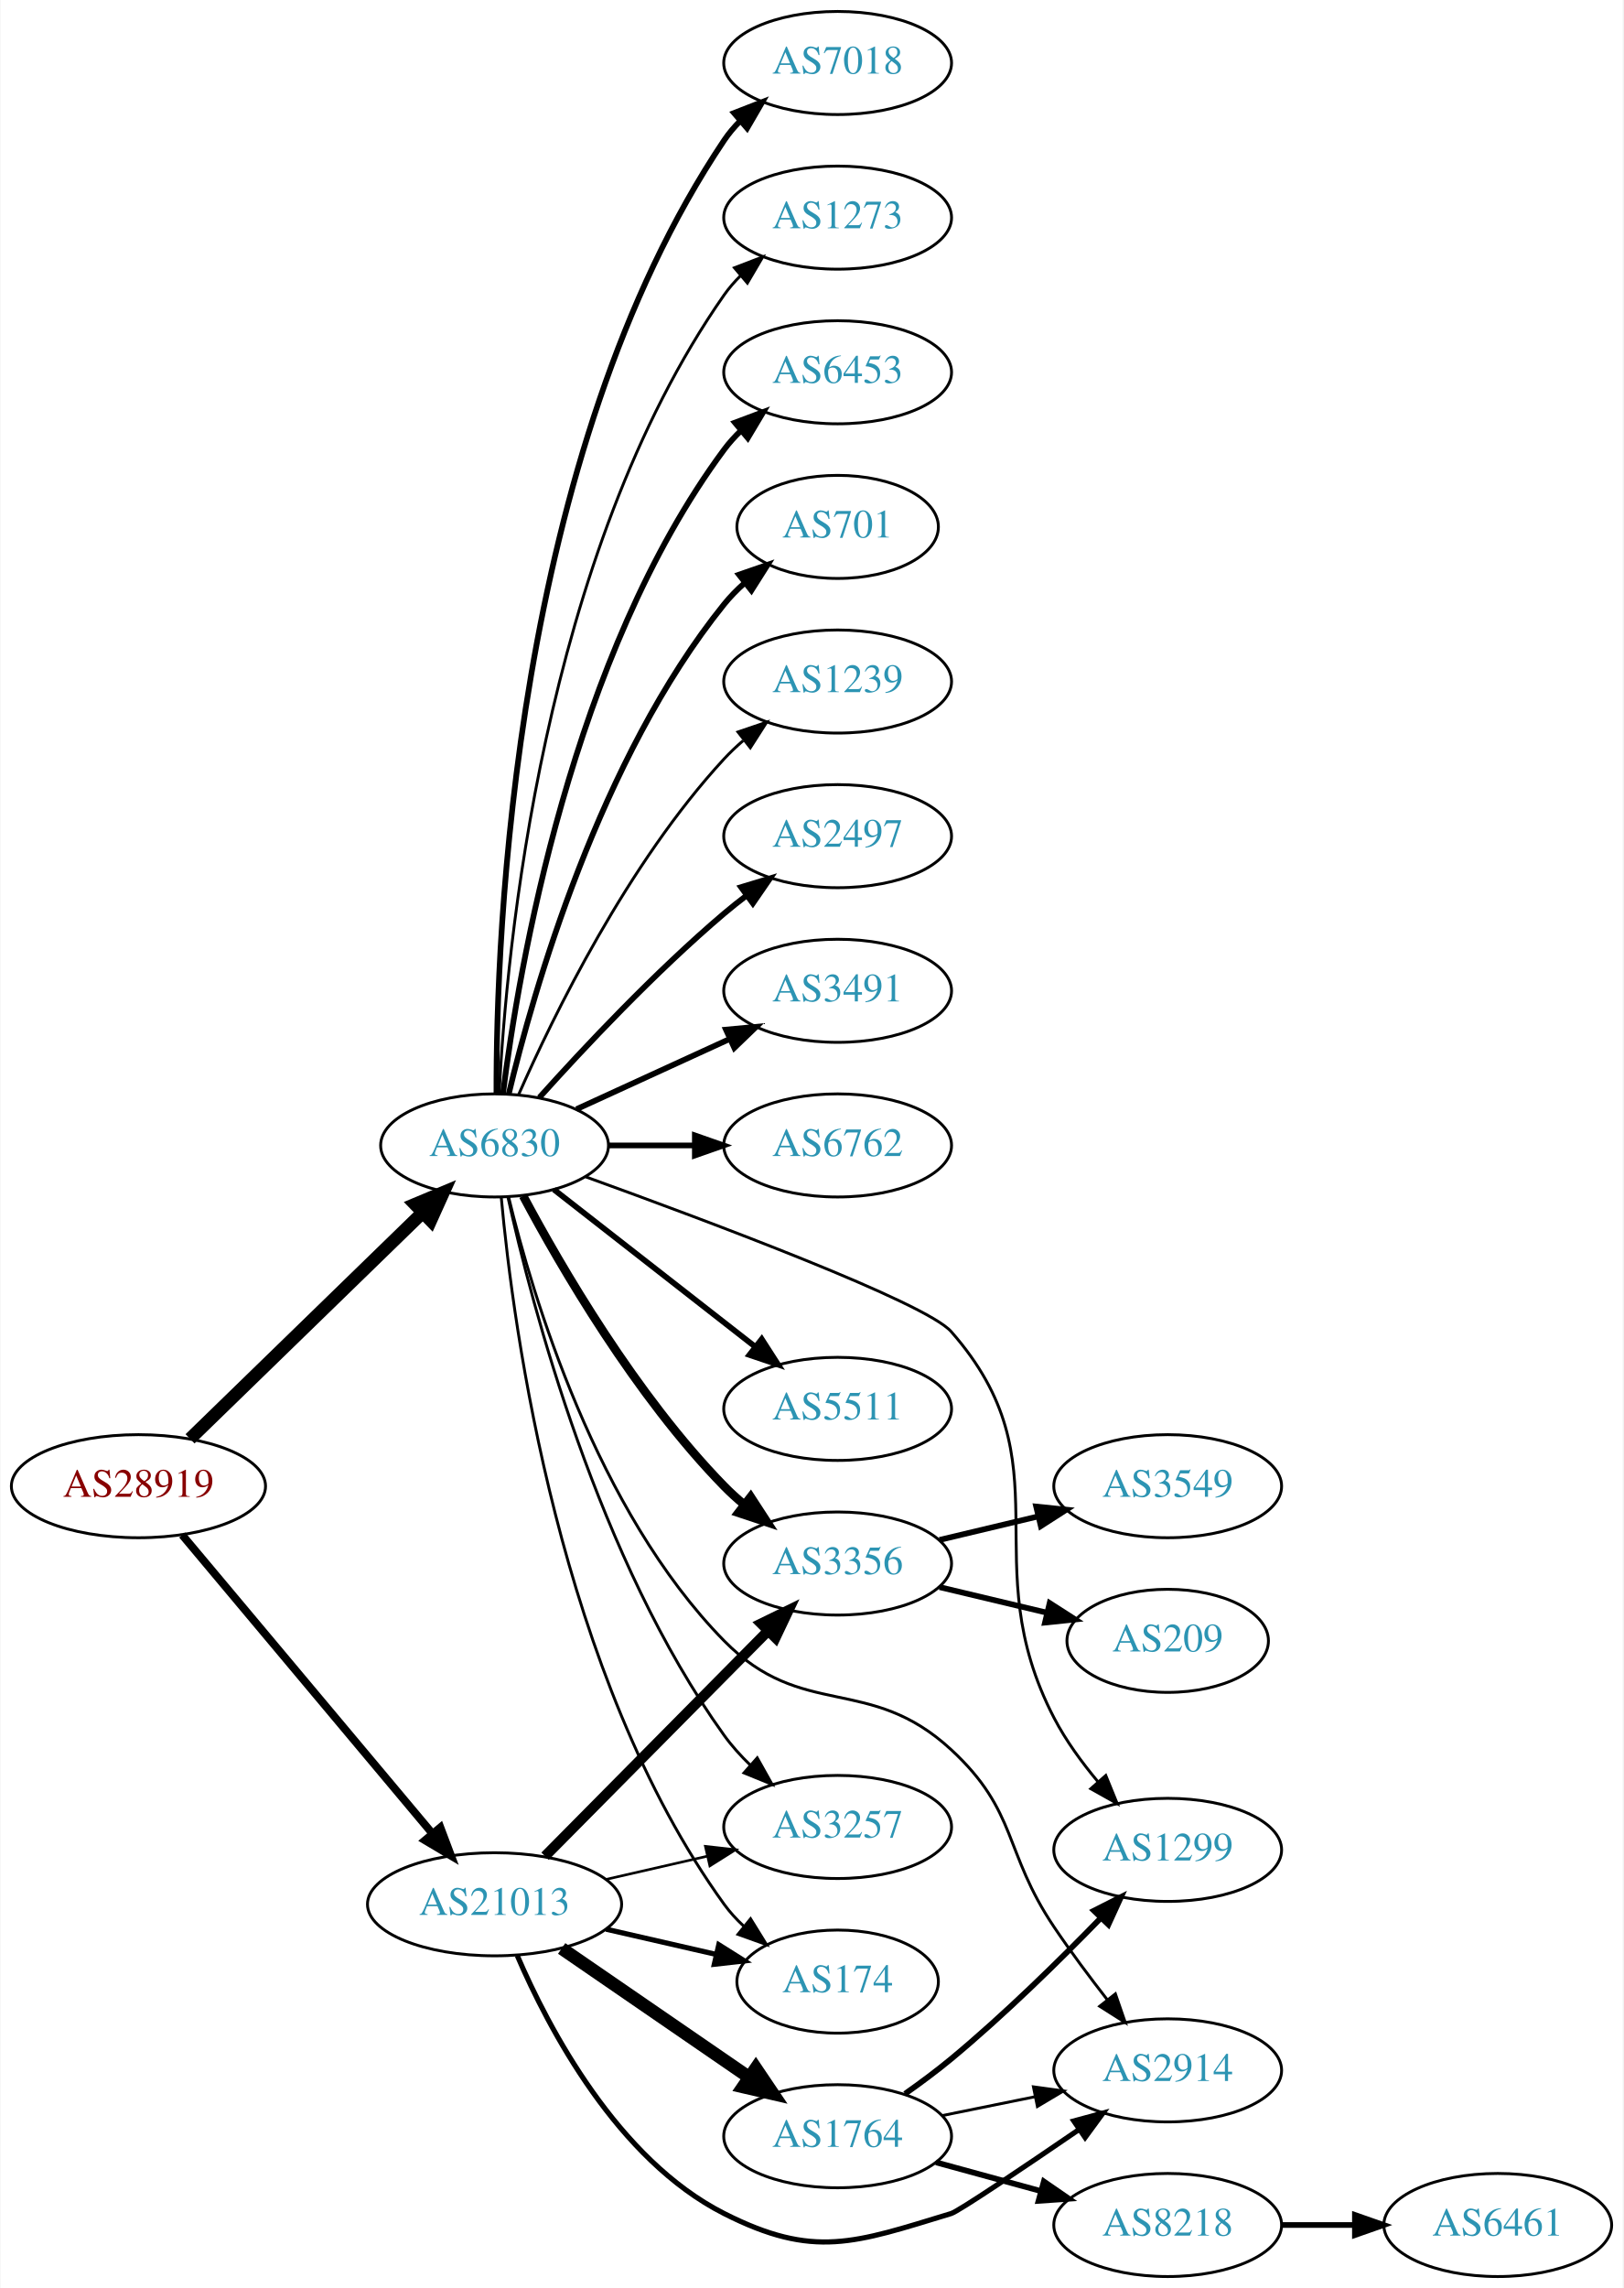
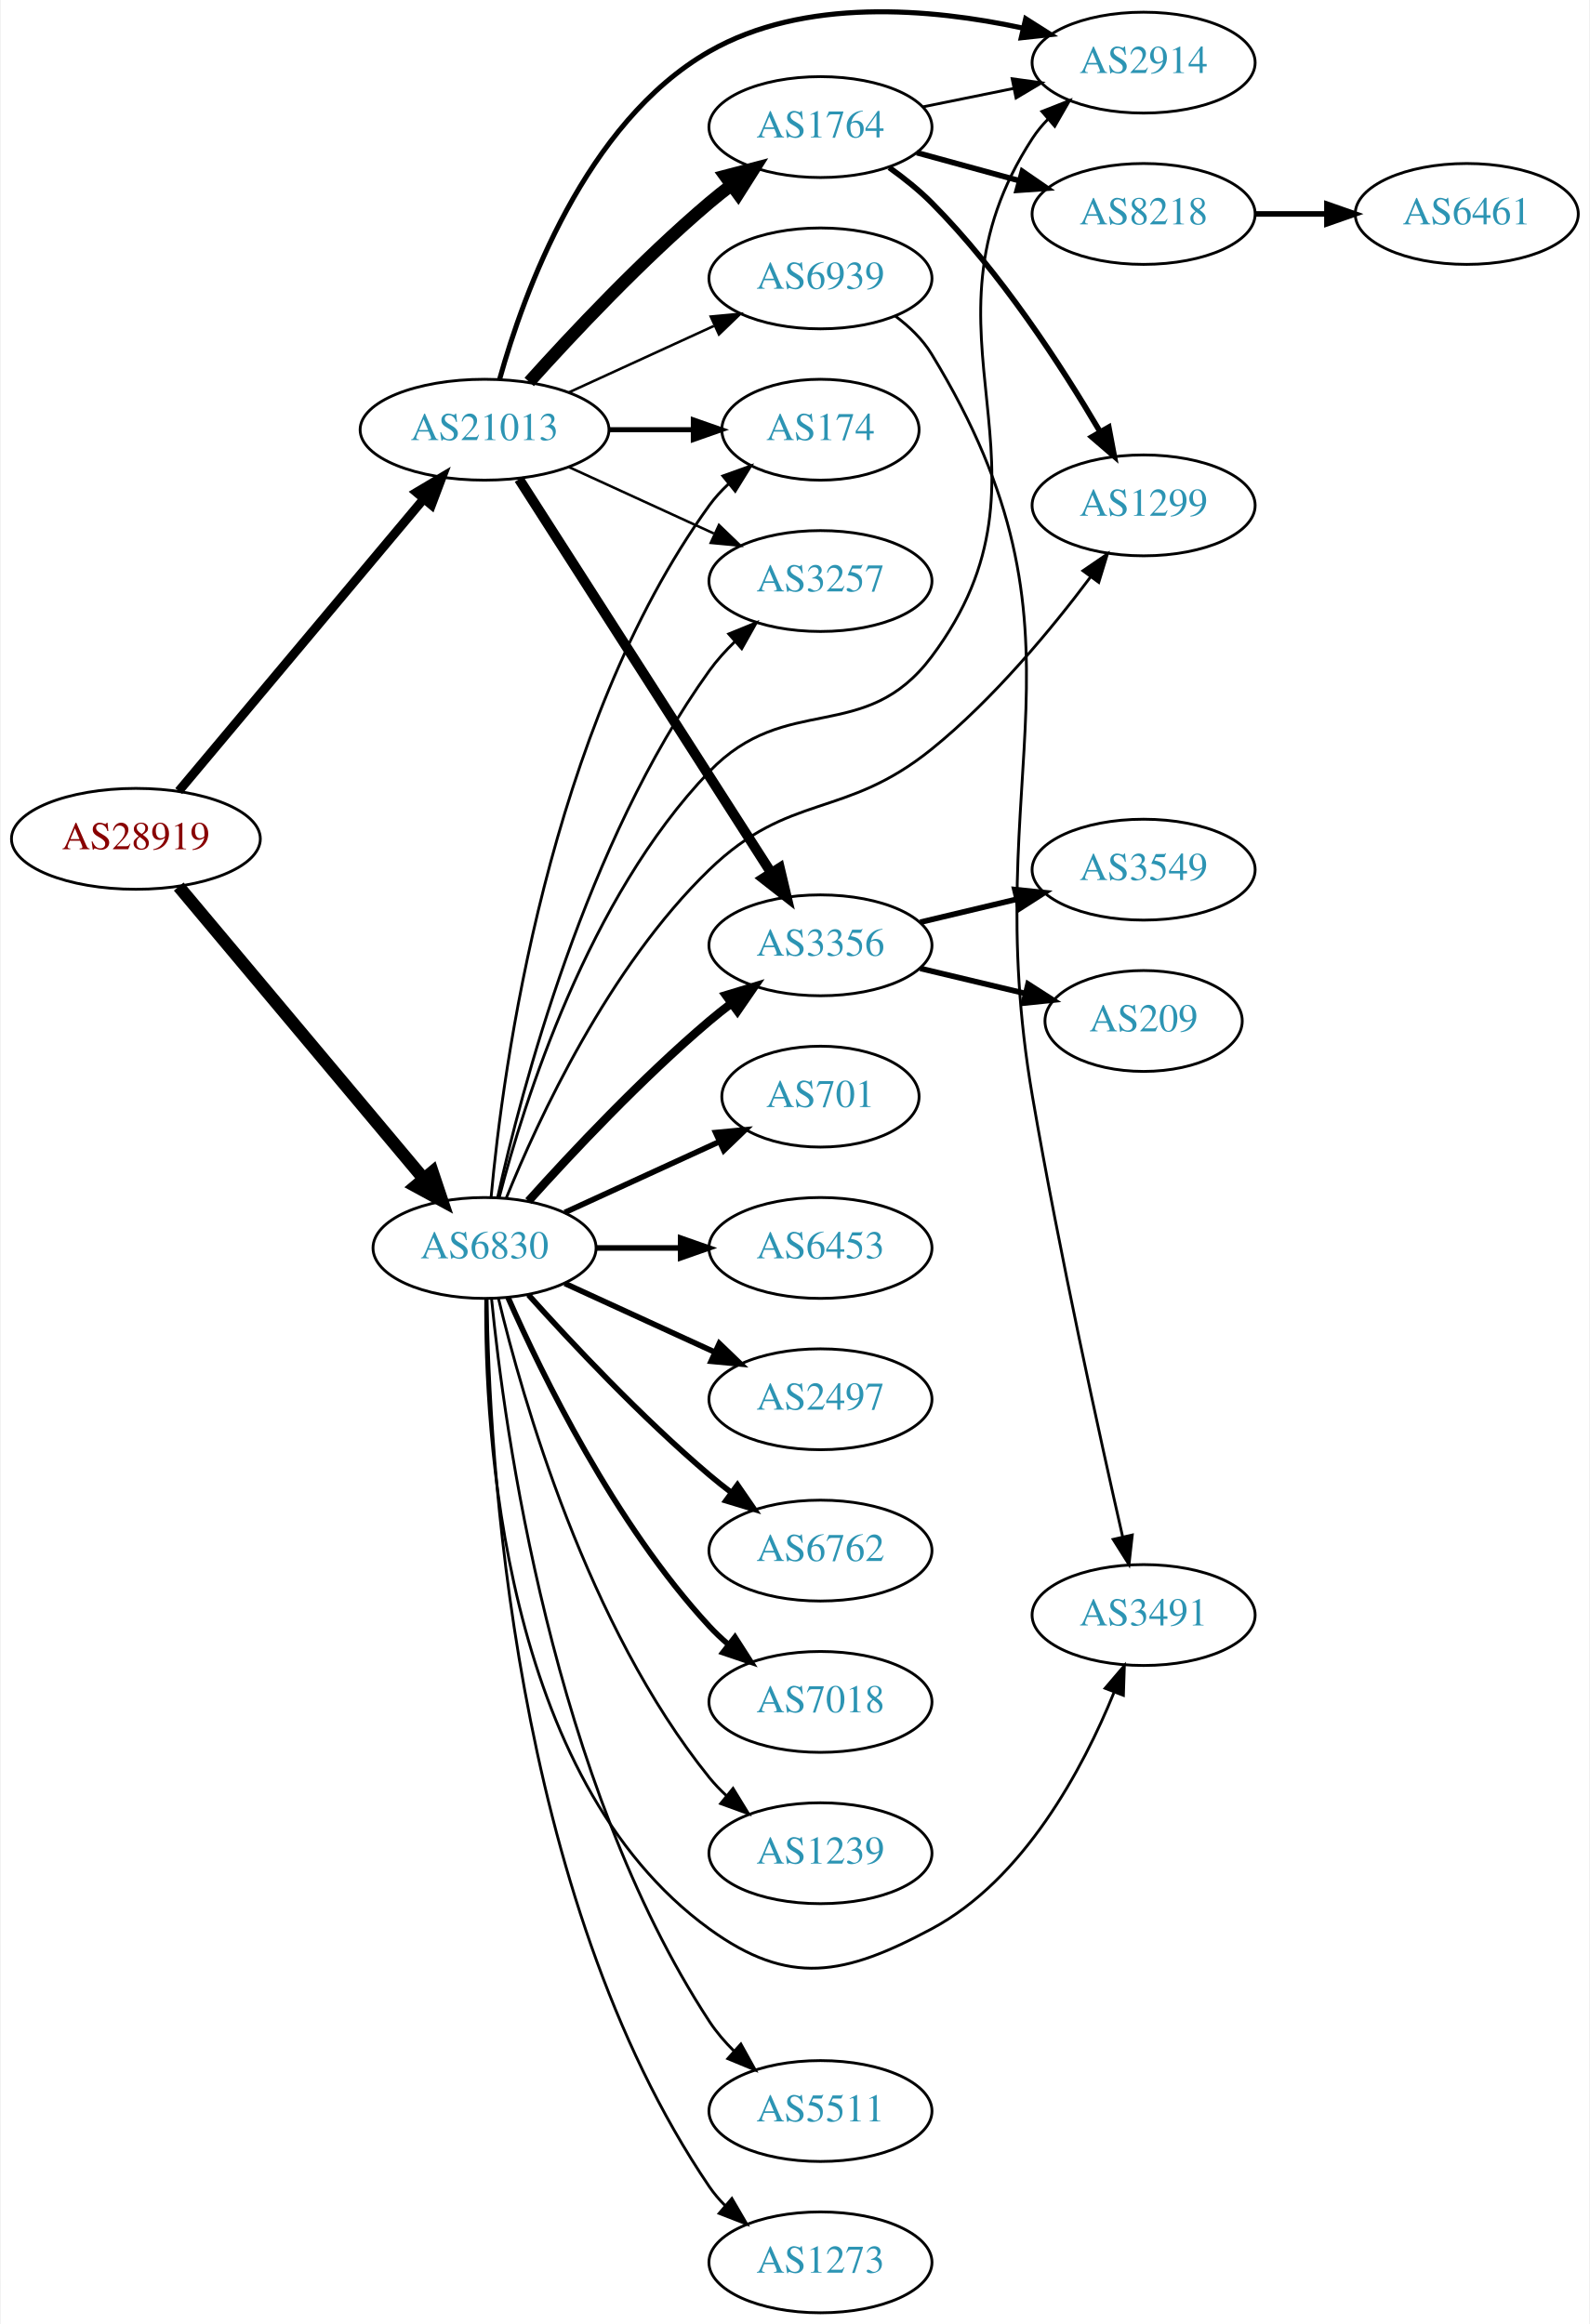
- <svg xmlns="http://www.w3.org/2000/svg" xmlns:xlink="http://www.w3.org/1999/xlink" width="567pt" height="799pt" viewBox="0.00 0.00 566.66 799.00">
-   <g id="graph0" class="graph" transform="scale(1 1) rotate(0) translate(4 795)">
-     <polygon fill="white" stroke="none" points="-4,4 -4,-795 562.663,-795 562.663,4 -4,4" />
+ <svg xmlns="http://www.w3.org/2000/svg" xmlns:xlink="http://www.w3.org/1999/xlink" width="567pt" height="829pt" viewBox="0.00 0.00 566.66 829.35">
+   <g id="graph0" class="graph" transform="scale(1 1) rotate(0) translate(4 825.35)">
+     <polygon fill="white" stroke="none" points="-4,4 -4,-825.35 562.663,-825.35 562.663,4 -4,4" />
    <g id="node1" class="node">
      <g id="a_node1">
        <a xlink:href="/asn/28919" xlink:title="AS28919 ~ Fischergries 2 [AT]">
-           <ellipse fill="#ffffff" stroke="black" cx="44.196" cy="-276" rx="44.393" ry="18" />
-           <text text-anchor="middle" x="44.196" y="-272.3" font-family="Times,serif" font-size="14.00" fill="#880000">AS28919</text>
+           <ellipse fill="#ffffff" stroke="black" cx="44.196" cy="-526" rx="44.393" ry="18" />
+           <text text-anchor="middle" x="44.196" y="-522.3" font-family="Times,serif" font-size="14.00" fill="#880000">AS28919</text>
        </a>
      </g>
    </g>
    <g id="node2" class="node">
      <g id="a_node2">
        <a xlink:href="/asn/6830" xlink:title="AS6830 ~ LibertyGlobal [AT]">
-           <ellipse fill="#ffffff" stroke="black" cx="168.588" cy="-395" rx="39.794" ry="18" />
-           <text text-anchor="middle" x="168.588" y="-391.3" font-family="Times,serif" font-size="14.00" fill="#2c94b3">AS6830</text>
+           <ellipse fill="#ffffff" stroke="black" cx="168.588" cy="-380" rx="39.794" ry="18" />
+           <text text-anchor="middle" x="168.588" y="-376.3" font-family="Times,serif" font-size="14.00" fill="#2c94b3">AS6830</text>
        </a>
      </g>
    </g>
    <g id="edge1" class="edge">
-       <path fill="none" stroke="black" stroke-width="4.5" d="M62.214,-292.546C83.314,-313.061 119.417,-348.164 143.391,-371.474" />
-       <polygon fill="black" stroke="black" stroke-width="4.5" points="140.8,-374.446 150.715,-378.594 146.29,-368.8 140.8,-374.446" />
+       <path fill="none" stroke="black" stroke-width="4.5" d="M59.475,-508.966C81.032,-483.251 122.001,-434.381 146.848,-404.74" />
+       <polygon fill="black" stroke="black" stroke-width="4.5" points="149.993,-407.118 153.4,-396.925 143.958,-402.059 149.993,-407.118" />
    </g>
    <g id="node3" class="node">
      <g id="a_node3">
        <a xlink:href="/asn/21013" xlink:title="AS21013 ~ Wels, AT [AT]">
-           <ellipse fill="#ffffff" stroke="black" cx="168.588" cy="-130" rx="44.393" ry="18" />
-           <text text-anchor="middle" x="168.588" y="-126.3" font-family="Times,serif" font-size="14.00" fill="#2c94b3">AS21013</text>
+           <ellipse fill="#ffffff" stroke="black" cx="168.588" cy="-672" rx="44.393" ry="18" />
+           <text text-anchor="middle" x="168.588" y="-668.3" font-family="Times,serif" font-size="14.00" fill="#2c94b3">AS21013</text>
        </a>
      </g>
    </g>
    <g id="edge2" class="edge">
-       <path fill="none" stroke="black" stroke-width="2.739" d="M59.475,-258.966C81.032,-233.251 122.001,-184.381 146.848,-154.74" />
-       <polygon fill="black" stroke="black" stroke-width="2.739" points="149.658,-156.837 153.4,-146.925 144.293,-152.34 149.658,-156.837" />
+       <path fill="none" stroke="black" stroke-width="3.214" d="M59.475,-543.034C81.032,-568.749 122.001,-617.619 146.848,-647.26" />
+       <polygon fill="black" stroke="black" stroke-width="3.214" points="144.293,-649.66 153.4,-655.075 149.658,-645.163 144.293,-649.66" />
    </g>
    <g id="node4" class="node">
      <g id="a_node4">
        <a xlink:href="/asn/6453" xlink:title="AS6453 ~ TATA COMMUNICATIONS (AMERICA) INC [US]">
-           <ellipse fill="#ffffff" stroke="black" cx="288.431" cy="-665" rx="39.794" ry="18" />
-           <text text-anchor="middle" x="288.431" y="-661.3" font-family="Times,serif" font-size="14.00" fill="#2c94b3">AS6453</text>
+           <ellipse fill="#ffffff" stroke="black" cx="288.431" cy="-380" rx="39.794" ry="18" />
+           <text text-anchor="middle" x="288.431" y="-376.3" font-family="Times,serif" font-size="14.00" fill="#2c94b3">AS6453</text>
        </a>
      </g>
    </g>
    <g id="edge3" class="edge">
-       <path fill="none" stroke="black" stroke-width="2" d="M171.547,-413.265C176.954,-456.329 195.4,-566.002 248.784,-638 250.521,-640.342 252.523,-642.555 254.682,-644.63" />
-       <polygon fill="black" stroke="black" stroke-width="2" points="252.556,-647.414 262.475,-651.137 257.042,-642.041 252.556,-647.414" />
+       <path fill="none" stroke="black" stroke-width="2" d="M208.501,-380C218.054,-380 228.404,-380 238.367,-380" />
+       <polygon fill="black" stroke="black" stroke-width="2" points="238.559,-383.5 248.559,-380 238.559,-376.5 238.559,-383.5" />
    </g>
    <g id="node5" class="node">
      <g id="a_node5">
-         <a xlink:href="/asn/701" xlink:title="AS701 ~ UUNET [US]">
-           <ellipse fill="#ffffff" stroke="black" cx="288.431" cy="-611" rx="35.194" ry="18" />
-           <text text-anchor="middle" x="288.431" y="-607.3" font-family="Times,serif" font-size="14.00" fill="#2c94b3">AS701</text>
+         <a xlink:href="/asn/2497" xlink:title="AS2497 ~ Internet Initiative Japan Inc. [JP]">
+           <ellipse fill="#ffffff" stroke="black" cx="288.431" cy="-326" rx="39.794" ry="18" />
+           <text text-anchor="middle" x="288.431" y="-322.3" font-family="Times,serif" font-size="14.00" fill="#2c94b3">AS2497</text>
        </a>
      </g>
    </g>
    <g id="edge4" class="edge">
-       <path fill="none" stroke="black" stroke-width="2" d="M173.515,-412.882C182.073,-448.609 205.222,-530.008 248.784,-584 250.891,-586.612 253.315,-589.079 255.899,-591.382" />
-       <polygon fill="black" stroke="black" stroke-width="2" points="253.966,-594.316 263.98,-597.775 258.309,-588.826 253.966,-594.316" />
+       <path fill="none" stroke="black" stroke-width="2" d="M197.217,-367.339C213.174,-360.027 233.445,-350.739 250.727,-342.819" />
+       <polygon fill="black" stroke="black" stroke-width="2" points="252.342,-345.929 259.975,-338.581 249.426,-339.565 252.342,-345.929" />
    </g>
    <g id="node6" class="node">
      <g id="a_node6">
-         <a xlink:href="/asn/1239" xlink:title="AS1239 ~ Sprint [US]">
-           <ellipse fill="#ffffff" stroke="black" cx="288.431" cy="-557" rx="39.794" ry="18" />
-           <text text-anchor="middle" x="288.431" y="-553.3" font-family="Times,serif" font-size="14.00" fill="#2c94b3">AS1239</text>
+         <a xlink:href="/asn/6762" xlink:title="AS6762 ~ TELECOM ITALIA SPARKLE S.p.A. [IT]">
+           <ellipse fill="#ffffff" stroke="black" cx="288.431" cy="-272" rx="39.794" ry="18" />
+           <text text-anchor="middle" x="288.431" y="-268.3" font-family="Times,serif" font-size="14.00" fill="#2c94b3">AS6762</text>
        </a>
      </g>
    </g>
    <g id="edge5" class="edge">
-       <path fill="none" stroke="black" d="M177.004,-412.761C189.072,-440.183 215.044,-493.473 248.784,-530 250.815,-532.198 253.054,-534.319 255.4,-536.34" />
-       <polygon fill="black" stroke="black" points="253.612,-539.386 263.644,-542.794 257.927,-533.874 253.612,-539.386" />
+       <path fill="none" stroke="black" stroke-width="2" d="M184.234,-363.275C199.535,-346.235 224.632,-319.477 248.784,-299 251.281,-296.883 253.942,-294.768 256.653,-292.707" />
+       <polygon fill="black" stroke="black" stroke-width="2" points="258.819,-295.459 264.83,-286.734 254.69,-289.806 258.819,-295.459" />
    </g>
    <g id="node7" class="node">
      <g id="a_node7">
-         <a xlink:href="/asn/2497" xlink:title="AS2497 ~ Internet Initiative Japan Inc. [JP]">
-           <ellipse fill="#ffffff" stroke="black" cx="288.431" cy="-503" rx="39.794" ry="18" />
-           <text text-anchor="middle" x="288.431" y="-499.3" font-family="Times,serif" font-size="14.00" fill="#2c94b3">AS2497</text>
+         <a xlink:href="/asn/3491" xlink:title="AS3491 ~ PCCW Global, Inc. [US]">
+           <ellipse fill="#ffffff" stroke="black" cx="403.724" cy="-249" rx="39.794" ry="18" />
+           <text text-anchor="middle" x="403.724" y="-245.3" font-family="Times,serif" font-size="14.00" fill="#2c94b3">AS3491</text>
        </a>
      </g>
    </g>
    <g id="edge6" class="edge">
-       <path fill="none" stroke="black" stroke-width="2" d="M184.234,-411.725C199.535,-428.765 224.632,-455.523 248.784,-476 251.281,-478.117 253.942,-480.232 256.653,-482.293" />
-       <polygon fill="black" stroke="black" stroke-width="2" points="254.69,-485.194 264.83,-488.266 258.819,-479.541 254.69,-485.194" />
+       <path fill="none" stroke="black" d="M169.006,-361.957C168.608,-315.322 174.812,-190.694 248.784,-137 277.304,-116.298 297.007,-120.369 328.077,-137 361.142,-154.698 382.088,-194.227 393.114,-221.257" />
+       <polygon fill="black" stroke="black" points="389.985,-222.87 396.859,-230.933 396.513,-220.344 389.985,-222.87" />
    </g>
    <g id="node8" class="node">
      <g id="a_node8">
-         <a xlink:href="/asn/3491" xlink:title="AS3491 ~ PCCW Global, Inc. [US]">
-           <ellipse fill="#ffffff" stroke="black" cx="288.431" cy="-449" rx="39.794" ry="18" />
-           <text text-anchor="middle" x="288.431" y="-445.3" font-family="Times,serif" font-size="14.00" fill="#2c94b3">AS3491</text>
+         <a xlink:href="/asn/701" xlink:title="AS701 ~ UUNET [US]">
+           <ellipse fill="#ffffff" stroke="black" cx="288.431" cy="-434" rx="35.194" ry="18" />
+           <text text-anchor="middle" x="288.431" y="-430.3" font-family="Times,serif" font-size="14.00" fill="#2c94b3">AS701</text>
        </a>
      </g>
    </g>
    <g id="edge7" class="edge">
-       <path fill="none" stroke="black" stroke-width="2" d="M197.217,-407.661C213.174,-414.973 233.445,-424.261 250.727,-432.181" />
-       <polygon fill="black" stroke="black" stroke-width="2" points="249.426,-435.435 259.975,-436.419 252.342,-429.071 249.426,-435.435" />
+       <path fill="none" stroke="black" stroke-width="2" d="M197.217,-392.661C213.633,-400.183 234.615,-409.798 252.212,-417.861" />
+       <polygon fill="black" stroke="black" stroke-width="2" points="251.04,-421.174 261.589,-422.158 253.956,-414.811 251.04,-421.174" />
    </g>
    <g id="node9" class="node">
      <g id="a_node9">
-         <a xlink:href="/asn/6762" xlink:title="AS6762 ~ TELECOM ITALIA SPARKLE S.p.A. [IT]">
-           <ellipse fill="#ffffff" stroke="black" cx="288.431" cy="-395" rx="39.794" ry="18" />
-           <text text-anchor="middle" x="288.431" y="-391.3" font-family="Times,serif" font-size="14.00" fill="#2c94b3">AS6762</text>
+         <a xlink:href="/asn/7018" xlink:title="AS7018 ~ AT&amp;T Services, Inc. [US]">
+           <ellipse fill="#ffffff" stroke="black" cx="288.431" cy="-218" rx="39.794" ry="18" />
+           <text text-anchor="middle" x="288.431" y="-214.3" font-family="Times,serif" font-size="14.00" fill="#2c94b3">AS7018</text>
        </a>
      </g>
    </g>
    <g id="edge8" class="edge">
-       <path fill="none" stroke="black" stroke-width="2" d="M208.501,-395C218.054,-395 228.404,-395 238.367,-395" />
-       <polygon fill="black" stroke="black" stroke-width="2" points="238.559,-398.5 248.559,-395 238.559,-391.5 238.559,-398.5" />
+       <path fill="none" stroke="black" stroke-width="2" d="M177.004,-362.239C189.072,-334.817 215.044,-281.527 248.784,-245 250.815,-242.802 253.054,-240.681 255.4,-238.66" />
+       <polygon fill="black" stroke="black" stroke-width="2" points="257.927,-241.126 263.644,-232.206 253.612,-235.614 257.927,-241.126" />
    </g>
    <g id="node10" class="node">
      <g id="a_node10">
-         <a xlink:href="/asn/5511" xlink:title="AS5511 ~ Orange S.A. [FR]">
-           <ellipse fill="#ffffff" stroke="black" cx="288.431" cy="-303" rx="39.794" ry="18" />
-           <text text-anchor="middle" x="288.431" y="-299.3" font-family="Times,serif" font-size="14.00" fill="#2c94b3">AS5511</text>
+         <a xlink:href="/asn/1239" xlink:title="AS1239 ~ Sprint [US]">
+           <ellipse fill="#ffffff" stroke="black" cx="288.431" cy="-164" rx="39.794" ry="18" />
+           <text text-anchor="middle" x="288.431" y="-160.3" font-family="Times,serif" font-size="14.00" fill="#2c94b3">AS1239</text>
        </a>
      </g>
    </g>
    <g id="edge9" class="edge">
-       <path fill="none" stroke="black" stroke-width="2" d="M189.312,-379.601C208.516,-364.609 237.887,-341.679 259.491,-324.812" />
-       <polygon fill="black" stroke="black" stroke-width="2" points="261.914,-327.362 267.642,-318.449 257.606,-321.844 261.914,-327.362" />
+       <path fill="none" stroke="black" d="M173.515,-362.118C182.073,-326.391 205.222,-244.992 248.784,-191 250.615,-188.731 252.685,-186.57 254.892,-184.532" />
+       <polygon fill="black" stroke="black" points="257.243,-187.131 262.773,-178.094 252.815,-181.709 257.243,-187.131" />
    </g>
    <g id="node11" class="node">
      <g id="a_node11">
-         <a xlink:href="/asn/3356" xlink:title="AS3356 ~ Level 3 Parent, LLC [US]">
-           <ellipse fill="#ffffff" stroke="black" cx="288.431" cy="-249" rx="39.794" ry="18" />
-           <text text-anchor="middle" x="288.431" y="-245.3" font-family="Times,serif" font-size="14.00" fill="#2c94b3">AS3356</text>
+         <a xlink:href="/asn/5511" xlink:title="AS5511 ~ Orange S.A. [FR]">
+           <ellipse fill="#ffffff" stroke="black" cx="288.431" cy="-72" rx="39.794" ry="18" />
+           <text text-anchor="middle" x="288.431" y="-68.3" font-family="Times,serif" font-size="14.00" fill="#2c94b3">AS5511</text>
        </a>
      </g>
    </g>
    <g id="edge10" class="edge">
-       <path fill="none" stroke="black" stroke-width="3" d="M178.564,-377.387C191.678,-352.78 217.904,-307.587 248.784,-276 250.876,-273.86 253.159,-271.781 255.535,-269.788" />
-       <polygon fill="black" stroke="black" stroke-width="3" points="258.054,-272.266 263.834,-263.387 253.778,-266.723 258.054,-272.266" />
+       <path fill="none" stroke="black" d="M171.071,-362.025C175.625,-315.672 192.702,-189.727 248.784,-104 251.266,-100.207 254.335,-96.634 257.65,-93.348" />
+       <polygon fill="black" stroke="black" points="260.038,-95.909 265.169,-86.64 255.377,-90.686 260.038,-95.909" />
    </g>
    <g id="node12" class="node">
      <g id="a_node12">
-         <a xlink:href="/asn/7018" xlink:title="AS7018 ~ AT&amp;T Services, Inc. [US]">
-           <ellipse fill="#ffffff" stroke="black" cx="288.431" cy="-773" rx="39.794" ry="18" />
-           <text text-anchor="middle" x="288.431" y="-769.3" font-family="Times,serif" font-size="14.00" fill="#2c94b3">AS7018</text>
+         <a xlink:href="/asn/3257" xlink:title="AS3257 ~ GTT [DE]">
+           <ellipse fill="#ffffff" stroke="black" cx="288.431" cy="-618" rx="39.794" ry="18" />
+           <text text-anchor="middle" x="288.431" y="-614.3" font-family="Times,serif" font-size="14.00" fill="#2c94b3">AS3257</text>
        </a>
      </g>
    </g>
    <g id="edge11" class="edge">
-       <path fill="none" stroke="black" stroke-width="2" d="M169.258,-413.188C169.117,-468.291 175.117,-636.32 248.784,-746 250.41,-748.421 252.332,-750.69 254.436,-752.804" />
-       <polygon fill="black" stroke="black" stroke-width="2" points="252.251,-755.541 262.124,-759.385 256.803,-750.223 252.251,-755.541" />
+       <path fill="none" stroke="black" d="M173.25,-398.015C181.582,-435.757 204.735,-524.704 248.784,-586 251.429,-589.681 254.596,-593.187 257.962,-596.438" />
+       <polygon fill="black" stroke="black" points="255.713,-599.121 265.527,-603.115 260.346,-593.873 255.713,-599.121" />
    </g>
    <g id="node13" class="node">
      <g id="a_node13">
-         <a xlink:href="/asn/1299" xlink:title="AS1299 ~ Telia Carrier [EU]">
-           <ellipse fill="#ffffff" stroke="black" cx="403.724" cy="-149" rx="39.794" ry="18" />
-           <text text-anchor="middle" x="403.724" y="-145.3" font-family="Times,serif" font-size="14.00" fill="#2c94b3">AS1299</text>
+         <a xlink:href="/asn/3356" xlink:title="AS3356 ~ Level 3 Parent, LLC [US]">
+           <ellipse fill="#ffffff" stroke="black" cx="288.431" cy="-488" rx="39.794" ry="18" />
+           <text text-anchor="middle" x="288.431" y="-484.3" font-family="Times,serif" font-size="14.00" fill="#2c94b3">AS3356</text>
        </a>
      </g>
    </g>
    <g id="edge12" class="edge">
-       <path fill="none" stroke="black" d="M200.501,-384.004C244.061,-368.259 319.217,-340.08 328.077,-330 369.074,-283.36 335.42,-250.089 364.077,-195 368.16,-187.152 373.779,-179.455 379.469,-172.671" />
-       <polygon fill="black" stroke="black" points="382.096,-174.983 386.092,-165.171 376.849,-170.349 382.096,-174.983" />
+       <path fill="none" stroke="black" stroke-width="3" d="M184.234,-396.725C199.535,-413.765 224.632,-440.523 248.784,-461 251.281,-463.117 253.942,-465.232 256.653,-467.293" />
+       <polygon fill="black" stroke="black" stroke-width="3" points="254.69,-470.194 264.83,-473.266 258.819,-464.541 254.69,-470.194" />
    </g>
    <g id="node14" class="node">
      <g id="a_node14">
-         <a xlink:href="/asn/174" xlink:title="AS174 ~ Cogent Communications [US]">
-           <ellipse fill="#ffffff" stroke="black" cx="288.431" cy="-103" rx="35.194" ry="18" />
-           <text text-anchor="middle" x="288.431" y="-99.3" font-family="Times,serif" font-size="14.00" fill="#2c94b3">AS174</text>
+         <a xlink:href="/asn/2914" xlink:title="AS2914 ~ NTT America, Inc. [US]">
+           <ellipse fill="#ffffff" stroke="black" cx="403.724" cy="-803" rx="39.794" ry="18" />
+           <text text-anchor="middle" x="403.724" y="-799.3" font-family="Times,serif" font-size="14.00" fill="#2c94b3">AS2914</text>
        </a>
      </g>
    </g>
    <g id="edge13" class="edge">
-       <path fill="none" stroke="black" d="M170.932,-376.805C175.109,-331.127 191.275,-209.593 248.784,-130 250.75,-127.28 253.077,-124.739 255.599,-122.389" />
-       <polygon fill="black" stroke="black" points="258.015,-124.936 263.587,-115.925 253.612,-119.494 258.015,-124.936" />
+       <path fill="none" stroke="black" d="M173.847,-398.105C182.595,-431.822 205.501,-504.894 248.784,-550 276.253,-578.626 304.292,-559.247 328.077,-591 378.295,-658.042 318.412,-705.778 364.077,-776 365.667,-778.444 367.562,-780.731 369.648,-782.857" />
+       <polygon fill="black" stroke="black" points="367.445,-785.579 377.303,-789.46 372.017,-780.278 367.445,-785.579" />
    </g>
    <g id="node15" class="node">
      <g id="a_node15">
-         <a xlink:href="/asn/2914" xlink:title="AS2914 ~ NTT America, Inc. [US]">
-           <ellipse fill="#ffffff" stroke="black" cx="403.724" cy="-72" rx="39.794" ry="18" />
-           <text text-anchor="middle" x="403.724" y="-68.3" font-family="Times,serif" font-size="14.00" fill="#2c94b3">AS2914</text>
+         <a xlink:href="/asn/174" xlink:title="AS174 ~ Cogent Communications [US]">
+           <ellipse fill="#ffffff" stroke="black" cx="288.431" cy="-672" rx="35.194" ry="18" />
+           <text text-anchor="middle" x="288.431" y="-668.3" font-family="Times,serif" font-size="14.00" fill="#2c94b3">AS174</text>
        </a>
      </g>
    </g>
    <g id="edge14" class="edge">
-       <path fill="none" stroke="black" d="M173.498,-376.987C181.78,-342.711 204.103,-267.474 248.784,-222 276.173,-194.125 299.372,-210.518 328.077,-184 351.482,-162.378 346.295,-148.441 364.077,-122 369.803,-113.486 376.502,-104.521 382.7,-96.569" />
-       <polygon fill="black" stroke="black" points="385.457,-98.726 388.916,-88.712 379.967,-94.383 385.457,-98.726" />
+       <path fill="none" stroke="black" d="M170.932,-398.195C175.109,-443.873 191.275,-565.407 248.784,-645 250.75,-647.72 253.077,-650.261 255.599,-652.611" />
+       <polygon fill="black" stroke="black" points="253.612,-655.506 263.587,-659.075 258.015,-650.064 253.612,-655.506" />
    </g>
    <g id="node16" class="node">
      <g id="a_node16">
-         <a xlink:href="/asn/3257" xlink:title="AS3257 ~ GTT [DE]">
-           <ellipse fill="#ffffff" stroke="black" cx="288.431" cy="-157" rx="39.794" ry="18" />
-           <text text-anchor="middle" x="288.431" y="-153.3" font-family="Times,serif" font-size="14.00" fill="#2c94b3">AS3257</text>
+         <a xlink:href="/asn/1299" xlink:title="AS1299 ~ Telia Carrier [EU]">
+           <ellipse fill="#ffffff" stroke="black" cx="403.724" cy="-645" rx="39.794" ry="18" />
+           <text text-anchor="middle" x="403.724" y="-641.3" font-family="Times,serif" font-size="14.00" fill="#2c94b3">AS1299</text>
        </a>
      </g>
    </g>
    <g id="edge15" class="edge">
-       <path fill="none" stroke="black" d="M173.25,-376.985C181.582,-339.243 204.735,-250.296 248.784,-189 251.429,-185.319 254.596,-181.813 257.962,-178.562" />
-       <polygon fill="black" stroke="black" points="260.346,-181.127 265.527,-171.885 255.713,-175.879 260.346,-181.127" />
+       <path fill="none" stroke="black" d="M176.329,-397.782C187.653,-425.709 212.841,-480.246 248.784,-515 277.605,-542.867 296.887,-532.814 328.077,-558 350.233,-575.89 370.941,-600.961 384.899,-619.596" />
+       <polygon fill="black" stroke="black" points="382.078,-621.668 390.818,-627.656 387.72,-617.524 382.078,-621.668" />
    </g>
    <g id="node17" class="node">
      <g id="a_node17">
        <a xlink:href="/asn/1273" xlink:title="AS1273 ~ Vodafone Group PLC [EU]">
-           <ellipse fill="#ffffff" stroke="black" cx="288.431" cy="-719" rx="39.794" ry="18" />
-           <text text-anchor="middle" x="288.431" y="-715.3" font-family="Times,serif" font-size="14.00" fill="#2c94b3">AS1273</text>
+           <ellipse fill="#ffffff" stroke="black" cx="288.431" cy="-18" rx="39.794" ry="18" />
+           <text text-anchor="middle" x="288.431" y="-14.3" font-family="Times,serif" font-size="14.00" fill="#2c94b3">AS1273</text>
        </a>
      </g>
    </g>
    <g id="edge16" class="edge">
-       <path fill="none" stroke="black" d="M170.201,-413.174C172.691,-462.504 185.279,-601.29 248.784,-692 250.457,-694.389 252.412,-696.635 254.539,-698.733" />
-       <polygon fill="black" stroke="black" points="252.379,-701.49 262.271,-705.284 256.903,-696.149 252.379,-701.49" />
-     </g>
-     <g id="edge20" class="edge">
-       <path fill="none" stroke="black" stroke-width="3.6" d="M186.222,-146.797C206.514,-167.289 240.95,-202.062 263.939,-225.278" />
-       <polygon fill="black" stroke="black" stroke-width="3.6" points="261.736,-228.027 271.26,-232.67 266.71,-223.102 261.736,-228.027" />
+       <path fill="none" stroke="black" d="M169.506,-361.877C170.115,-308.495 178.109,-149.071 248.784,-45 250.422,-42.588 252.353,-40.324 254.463,-38.214" />
+       <polygon fill="black" stroke="black" points="256.829,-40.796 262.163,-31.642 252.285,-35.472 256.829,-40.796" />
+     </g>
+     <g id="edge23" class="edge">
+       <path fill="none" stroke="black" stroke-width="0.9" d="M198.718,-658.652C214.329,-651.498 233.727,-642.609 250.399,-634.97" />
+       <polygon fill="black" stroke="black" stroke-width="0.9" points="252.218,-637.986 259.851,-630.638 249.302,-631.622 252.218,-637.986" />
+     </g>
+     <g id="edge21" class="edge">
+       <path fill="none" stroke="black" stroke-width="3.6" d="M180.887,-654.357C201.794,-621.714 246.59,-551.768 270.907,-513.8" />
+       <polygon fill="black" stroke="black" stroke-width="3.6" points="273.892,-515.629 276.338,-505.321 267.997,-511.854 273.892,-515.629" />
+     </g>
+     <g id="edge19" class="edge">
+       <path fill="none" stroke="black" stroke-width="1.8" d="M174,-690.141C182.524,-720.706 204.455,-781.611 248.784,-807 282.592,-826.363 327.793,-822.385 360.461,-815.365" />
+       <polygon fill="black" stroke="black" stroke-width="1.8" points="361.651,-818.682 370.597,-813.005 360.064,-811.864 361.651,-818.682" />
    </g>
    <g id="edge22" class="edge">
-       <path fill="none" stroke="black" stroke-width="1.8" d="M207.523,-121.308C219.84,-118.486 233.565,-115.342 246.116,-112.466" />
-       <polygon fill="black" stroke="black" stroke-width="1.8" points="246.914,-115.874 255.88,-110.229 245.351,-109.051 246.914,-115.874" />
-     </g>
-     <g id="edge19" class="edge">
-       <path fill="none" stroke="black" stroke-width="1.8" d="M176.513,-112.098C187.465,-86.626 211.452,-40.918 248.784,-22 280.22,-6.07 294.359,-11.751 328.077,-22 330.71,-22.8 353.122,-37.911 372.708,-51.313" />
-       <polygon fill="black" stroke="black" stroke-width="1.8" points="370.918,-54.329 381.144,-57.098 374.877,-48.556 370.918,-54.329" />
-     </g>
-     <g id="edge23" class="edge">
-       <path fill="none" stroke="black" stroke-width="0.9" d="M207.523,-138.692C218.764,-141.267 231.176,-144.111 242.799,-146.774" />
-       <polygon fill="black" stroke="black" stroke-width="0.9" points="242.232,-150.235 252.761,-149.057 243.795,-143.412 242.232,-150.235" />
+       <path fill="none" stroke="black" stroke-width="1.8" d="M212.799,-672C222.647,-672 233.127,-672 243.024,-672" />
+       <polygon fill="black" stroke="black" stroke-width="1.8" points="243.076,-675.5 253.076,-672 243.076,-668.5 243.076,-675.5" />
    </g>
    <g id="node20" class="node">
      <g id="a_node20">
        <a xlink:href="/asn/1764" xlink:title="AS1764 ~ NEXTLAYER-AS [AT]">
-           <ellipse fill="#ffffff" stroke="black" cx="288.431" cy="-49" rx="39.794" ry="18" />
-           <text text-anchor="middle" x="288.431" y="-45.3" font-family="Times,serif" font-size="14.00" fill="#2c94b3">AS1764</text>
-         </a>
-       </g>
-     </g>
-     <g id="edge21" class="edge">
-       <path fill="none" stroke="black" stroke-width="4.5" d="M192.031,-114.574C210.612,-101.802 237.173,-83.545 257.553,-69.537" />
-       <polygon fill="black" stroke="black" stroke-width="4.5" points="259.856,-72.731 265.867,-63.822 255.396,-66.242 259.856,-72.731" />
+           <ellipse fill="#ffffff" stroke="black" cx="288.431" cy="-780" rx="39.794" ry="18" />
+           <text text-anchor="middle" x="288.431" y="-776.3" font-family="Times,serif" font-size="14.00" fill="#2c94b3">AS1764</text>
+         </a>
+       </g>
+     </g>
+     <g id="edge20" class="edge">
+       <path fill="none" stroke="black" stroke-width="4.5" d="M184.521,-689.044C199.847,-706.097 224.782,-732.65 248.784,-753 251.281,-755.117 253.942,-757.232 256.653,-759.293" />
+       <polygon fill="black" stroke="black" stroke-width="4.5" points="254.432,-762.547 264.83,-765.266 259.077,-756.188 254.432,-762.547" />
+     </g>
+     <g id="node21" class="node">
+       <g id="a_node21">
+         <a xlink:href="/asn/6939" xlink:title="AS6939 ~ Hurricane Electric LLC [US]">
+           <ellipse fill="#ffffff" stroke="black" cx="288.431" cy="-726" rx="39.794" ry="18" />
+           <text text-anchor="middle" x="288.431" y="-722.3" font-family="Times,serif" font-size="14.00" fill="#2c94b3">AS6939</text>
+         </a>
+       </g>
+     </g>
+     <g id="edge24" class="edge">
+       <path fill="none" stroke="black" stroke-width="0.9" d="M198.718,-685.348C214.329,-692.502 233.727,-701.391 250.399,-709.03" />
+       <polygon fill="black" stroke="black" stroke-width="0.9" points="249.302,-712.378 259.851,-713.362 252.218,-706.014 249.302,-712.378" />
    </g>
    <g id="node18" class="node">
      <g id="a_node18">
-         <a xlink:href="/asn/3549" xlink:title="AS3549 ~ Level 3 Parent, LLC [US]">
-           <ellipse fill="#ffffff" stroke="black" cx="403.724" cy="-276" rx="39.794" ry="18" />
-           <text text-anchor="middle" x="403.724" y="-272.3" font-family="Times,serif" font-size="14.00" fill="#2c94b3">AS3549</text>
+         <a xlink:href="/asn/209" xlink:title="AS209 ~ CenturyLink Communications, LLC [US]">
+           <ellipse fill="#ffffff" stroke="black" cx="403.724" cy="-461" rx="35.194" ry="18" />
+           <text text-anchor="middle" x="403.724" y="-457.3" font-family="Times,serif" font-size="14.00" fill="#2c94b3">AS209</text>
        </a>
      </g>
    </g>
    <g id="edge17" class="edge">
-       <path fill="none" stroke="black" stroke-width="2" d="M324.038,-257.248C334.909,-259.838 347.064,-262.735 358.506,-265.462" />
-       <polygon fill="black" stroke="black" stroke-width="2" points="357.789,-268.889 368.328,-267.803 359.412,-262.08 357.789,-268.889" />
+       <path fill="none" stroke="black" stroke-width="2" d="M324.038,-479.752C335.833,-476.942 349.137,-473.771 361.405,-470.847" />
+       <polygon fill="black" stroke="black" stroke-width="2" points="362.494,-474.186 371.41,-468.463 360.871,-467.376 362.494,-474.186" />
    </g>
    <g id="node19" class="node">
      <g id="a_node19">
-         <a xlink:href="/asn/209" xlink:title="AS209 ~ CenturyLink Communications, LLC [US]">
-           <ellipse fill="#ffffff" stroke="black" cx="403.724" cy="-222" rx="35.194" ry="18" />
-           <text text-anchor="middle" x="403.724" y="-218.3" font-family="Times,serif" font-size="14.00" fill="#2c94b3">AS209</text>
+         <a xlink:href="/asn/3549" xlink:title="AS3549 ~ Level 3 Parent, LLC [US]">
+           <ellipse fill="#ffffff" stroke="black" cx="403.724" cy="-515" rx="39.794" ry="18" />
+           <text text-anchor="middle" x="403.724" y="-511.3" font-family="Times,serif" font-size="14.00" fill="#2c94b3">AS3549</text>
        </a>
      </g>
    </g>
    <g id="edge18" class="edge">
-       <path fill="none" stroke="black" stroke-width="2" d="M324.038,-240.752C335.833,-237.942 349.137,-234.771 361.405,-231.847" />
-       <polygon fill="black" stroke="black" stroke-width="2" points="362.494,-235.186 371.41,-229.463 360.871,-228.376 362.494,-235.186" />
-     </g>
-     <g id="edge26" class="edge">
-       <path fill="none" stroke="black" stroke-width="2" d="M311.965,-63.813C317.371,-67.618 323.036,-71.822 328.077,-76 346.618,-91.365 366.017,-110.441 380.391,-125.239" />
-       <polygon fill="black" stroke="black" stroke-width="2" points="377.963,-127.764 387.418,-132.545 383.009,-122.912 377.963,-127.764" />
-     </g>
-     <g id="edge24" class="edge">
-       <path fill="none" stroke="black" d="M324.967,-56.214C335.195,-58.291 346.496,-60.585 357.238,-62.766" />
-       <polygon fill="black" stroke="black" points="356.818,-66.252 367.314,-64.811 358.21,-59.392 356.818,-66.252" />
-     </g>
-     <g id="node21" class="node">
-       <g id="a_node21">
-         <a xlink:href="/asn/8218" xlink:title="AS8218 ~ legacy Neotelecoms [FR]">
-           <ellipse fill="#ffffff" stroke="black" cx="403.724" cy="-18" rx="39.794" ry="18" />
-           <text text-anchor="middle" x="403.724" y="-14.3" font-family="Times,serif" font-size="14.00" fill="#2c94b3">AS8218</text>
-         </a>
-       </g>
+       <path fill="none" stroke="black" stroke-width="2" d="M324.038,-496.248C334.909,-498.838 347.064,-501.735 358.506,-504.462" />
+       <polygon fill="black" stroke="black" stroke-width="2" points="357.789,-507.889 368.328,-506.803 359.412,-501.08 357.789,-507.889" />
+     </g>
+     <g id="edge27" class="edge">
+       <path fill="none" stroke="black" d="M324.967,-787.214C335.195,-789.291 346.496,-791.585 357.238,-793.766" />
+       <polygon fill="black" stroke="black" points="356.818,-797.252 367.314,-795.811 358.21,-790.392 356.818,-797.252" />
    </g>
    <g id="edge25" class="edge">
-       <path fill="none" stroke="black" stroke-width="2" d="M322.81,-39.867C334.232,-36.741 347.182,-33.198 359.281,-29.887" />
-       <polygon fill="black" stroke="black" stroke-width="2" points="360.47,-33.19 369.192,-27.175 358.623,-26.439 360.47,-33.19" />
+       <path fill="none" stroke="black" stroke-width="2" d="M312.97,-765.556C318.228,-761.8 323.574,-757.526 328.077,-753 352.663,-728.29 374.513,-694.562 388.122,-671.407" />
+       <polygon fill="black" stroke="black" stroke-width="2" points="391.301,-672.902 393.264,-662.49 385.237,-669.405 391.301,-672.902" />
    </g>
    <g id="node22" class="node">
      <g id="a_node22">
+         <a xlink:href="/asn/8218" xlink:title="AS8218 ~ legacy Neotelecoms [FR]">
+           <ellipse fill="#ffffff" stroke="black" cx="403.724" cy="-749" rx="39.794" ry="18" />
+           <text text-anchor="middle" x="403.724" y="-745.3" font-family="Times,serif" font-size="14.00" fill="#2c94b3">AS8218</text>
+         </a>
+       </g>
+     </g>
+     <g id="edge26" class="edge">
+       <path fill="none" stroke="black" stroke-width="2" d="M322.81,-770.867C334.232,-767.741 347.182,-764.198 359.281,-760.887" />
+       <polygon fill="black" stroke="black" stroke-width="2" points="360.47,-764.19 369.192,-758.175 358.623,-757.439 360.47,-764.19" />
+     </g>
+     <g id="edge29" class="edge">
+       <path fill="none" stroke="black" d="M315.075,-712.601C320.114,-708.846 324.837,-704.31 328.077,-699 390.001,-597.545 343.912,-551.137 364.077,-434 373.729,-377.935 388.034,-312.952 396.263,-276.848" />
+       <polygon fill="black" stroke="black" points="399.689,-277.567 398.511,-267.038 392.865,-276.003 399.689,-277.567" />
+     </g>
+     <g id="node23" class="node">
+       <g id="a_node23">
        <a xlink:href="/asn/6461" xlink:title="AS6461 ~ Zayo Bandwidth [US]">
-           <ellipse fill="#ffffff" stroke="black" cx="519.017" cy="-18" rx="39.794" ry="18" />
-           <text text-anchor="middle" x="519.017" y="-14.3" font-family="Times,serif" font-size="14.00" fill="#2c94b3">AS6461</text>
-         </a>
-       </g>
-     </g>
-     <g id="edge27" class="edge">
-       <path fill="none" stroke="black" stroke-width="2" d="M443.396,-18C451.599,-18 460.363,-18 468.895,-18" />
-       <polygon fill="black" stroke="black" stroke-width="2" points="469.134,-21.5 479.134,-18 469.134,-14.5 469.134,-21.5" />
+           <ellipse fill="#ffffff" stroke="black" cx="519.017" cy="-749" rx="39.794" ry="18" />
+           <text text-anchor="middle" x="519.017" y="-745.3" font-family="Times,serif" font-size="14.00" fill="#2c94b3">AS6461</text>
+         </a>
+       </g>
+     </g>
+     <g id="edge28" class="edge">
+       <path fill="none" stroke="black" stroke-width="2" d="M443.396,-749C451.599,-749 460.363,-749 468.895,-749" />
+       <polygon fill="black" stroke="black" stroke-width="2" points="469.134,-752.5 479.134,-749 469.134,-745.5 469.134,-752.5" />
    </g>
  </g>
</svg>
